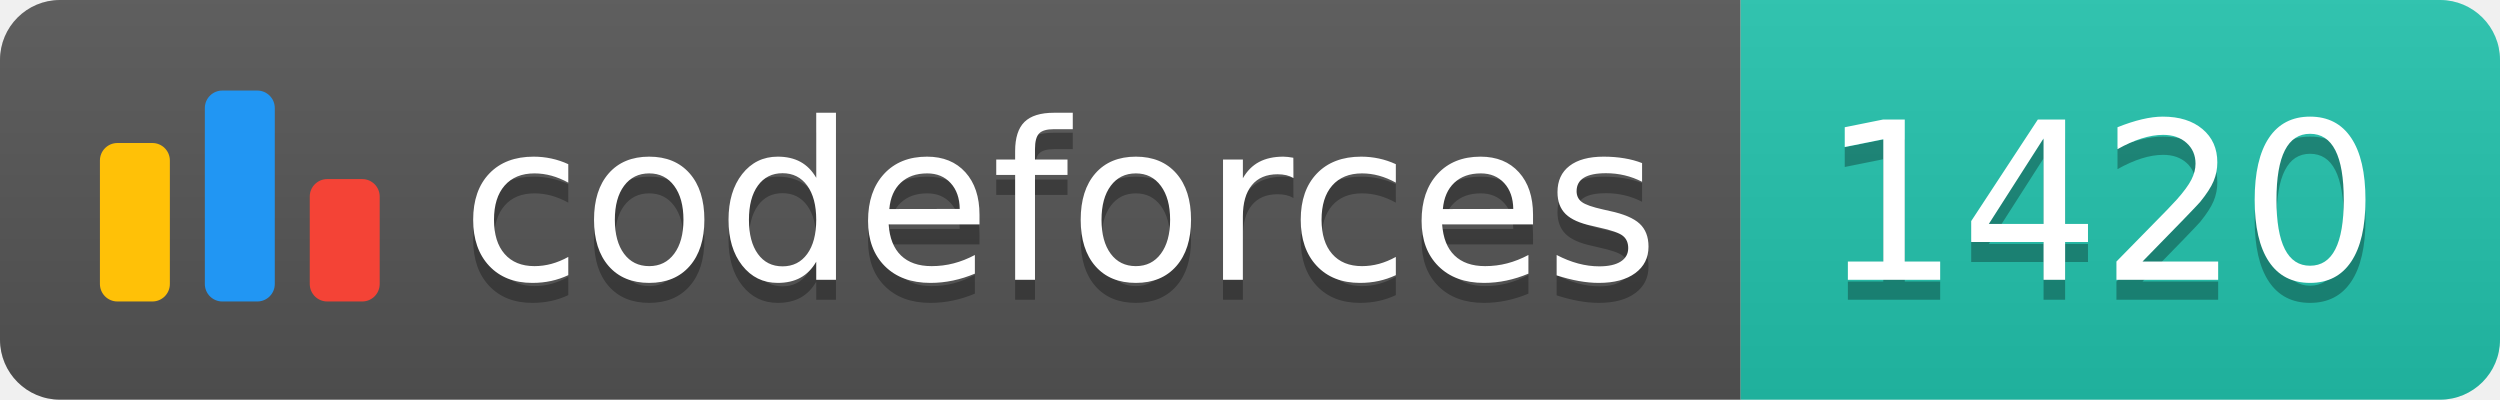
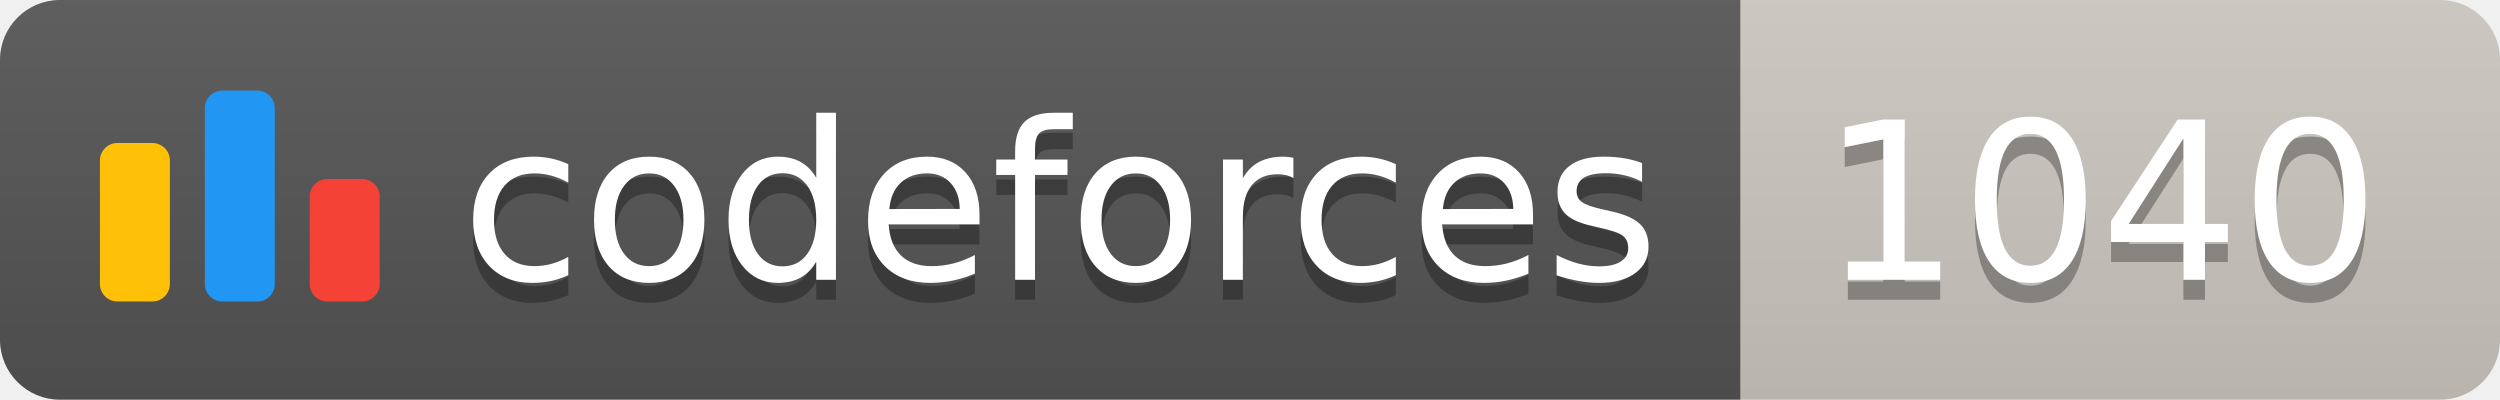
<svg xmlns="http://www.w3.org/2000/svg" width="125.1" height="20">
  <linearGradient id="smooth" x2="0" y2="100%">
    <stop offset="0" stop-color="#bbb" stop-opacity=".1" />
    <stop offset="1" stop-opacity=".1" />
  </linearGradient>
  <clipPath id="round">
    <rect width="125.1" height="20" rx="3" fill="#fff" />
  </clipPath>
  <g clip-path="url(#round)">
    <rect width="87.1" height="20" fill="#555" />
-     <rect x="87.1" width="38.0" height="20" fill="#22C4AE" />
+     <rect x="87.1" width="38.0" height="20" fill="#cec8c1" />
    <rect width="125.1" height="20" fill="url(#smooth)" />
  </g>
  <g fill="#fff" text-anchor="middle" font-family="DejaVu Sans,Verdana,Geneva,sans-serif" font-size="110">
    <svg x="5" y="3" class="logo" width="14" height="14" viewBox="0 0 32 25" fill="none">
      <rect y="6" width="8" height="18.125" rx="2" fill="#FFC107" />
      <rect x="24" y="10.125" width="8" height="14" rx="2" fill="#F44336" />
      <rect x="12" width="8" height="24.125" rx="2" fill="#2196F3" />
    </svg>
    <text x="530.5" y="150" fill="#010101" fill-opacity=".3" transform="scale(0.1)" textLength="601.0" lengthAdjust="spacing">codeforces
        </text>
    <text x="530.5" y="140" transform="scale(0.1)" textLength="601.0" lengthAdjust="spacing">codeforces</text>
-     <text x="1051.0" y="150" fill="#010101" fill-opacity=".3" transform="scale(0.1)" textLength="280.0" lengthAdjust="spacing">1420
+     <text x="1051.0" y="150" fill="#010101" fill-opacity=".3" transform="scale(0.1)" textLength="280.0" lengthAdjust="spacing">1040
        </text>
-     <text x="1051.0" y="140" transform="scale(0.1)" textLength="280.0" lengthAdjust="spacing">1420</text>
+     <text x="1051.0" y="140" transform="scale(0.1)" textLength="280.0" lengthAdjust="spacing">1040</text>
  </g>
</svg>
